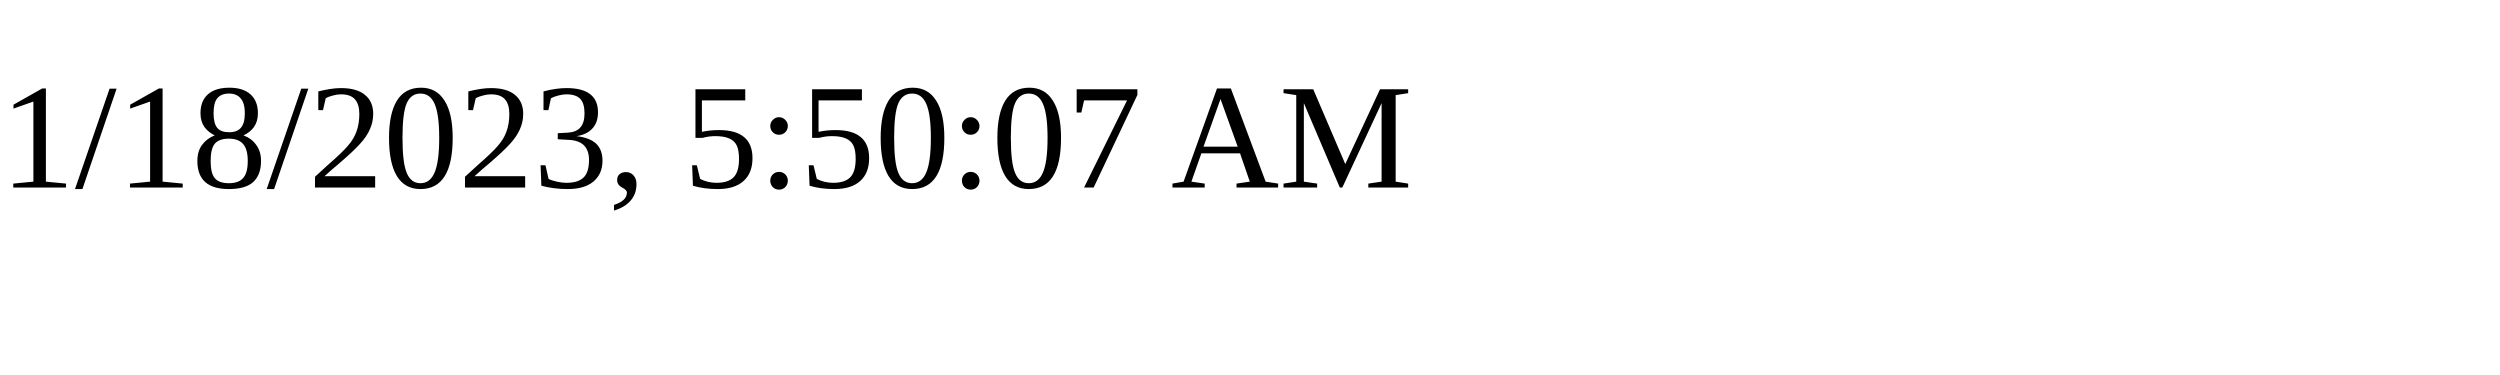
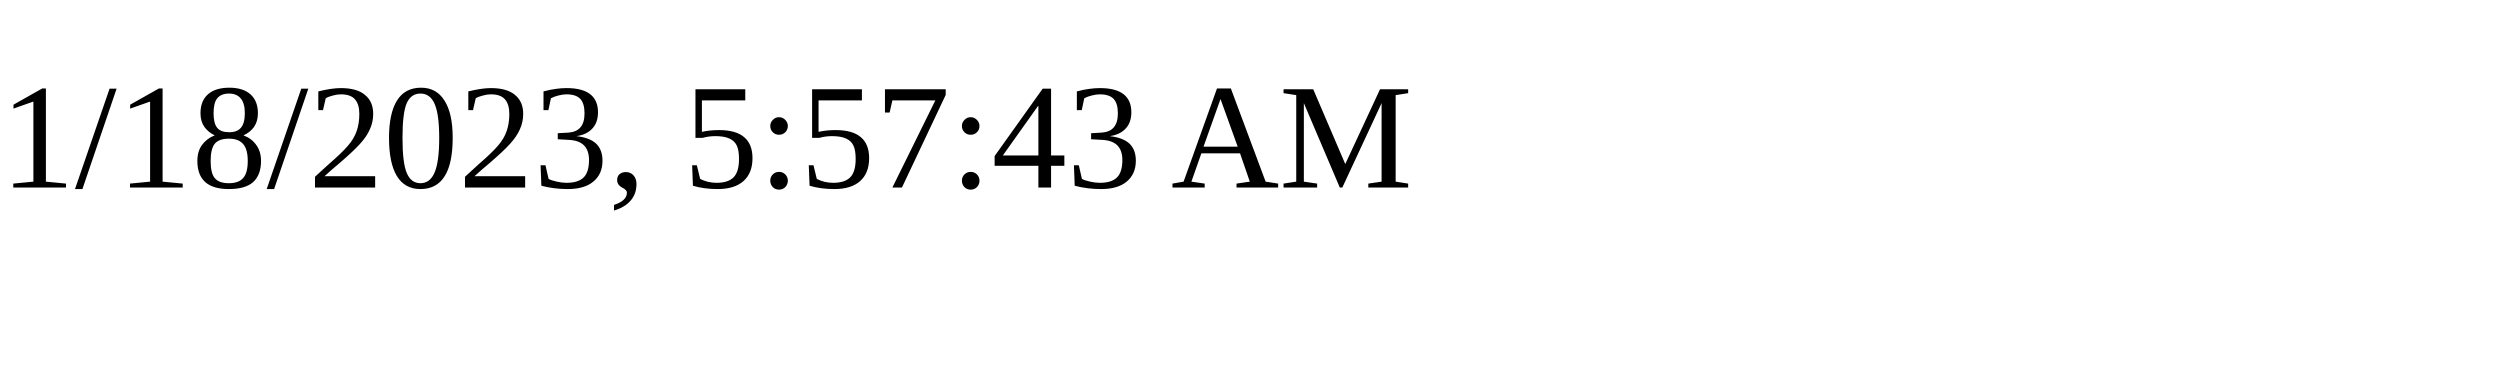
<svg xmlns="http://www.w3.org/2000/svg" height="30" width="200">
-   <text x="0" y="15">1/18/2023, 5:50:07 AM</text>
+   <text x="0" y="15">1/18/2023, 5:57:43 AM</text>
</svg>
